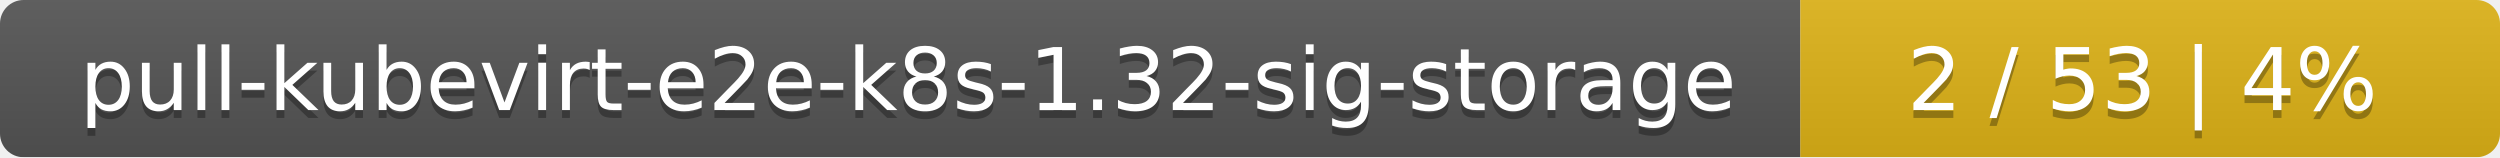
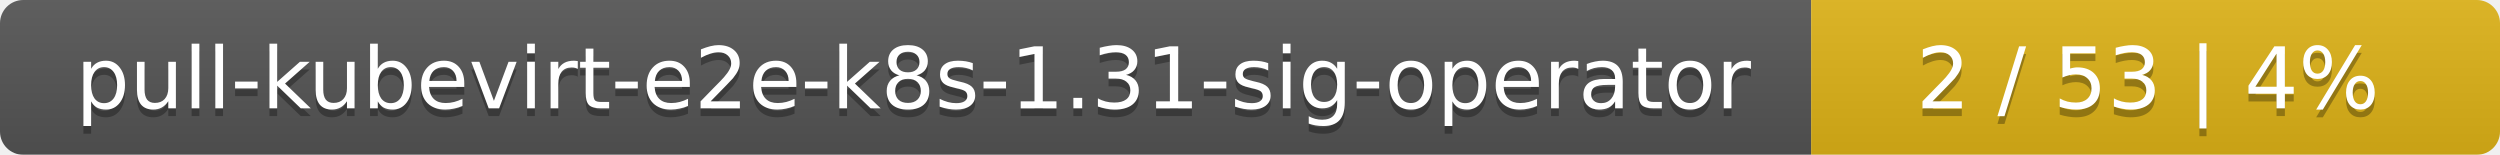
- <svg xmlns="http://www.w3.org/2000/svg" width="318" height="20">
+ <svg xmlns="http://www.w3.org/2000/svg" width="323" height="20">
  <linearGradient id="smooth" x2="0" y2="100%">
    <stop offset="0" stop-color="#bbb" stop-opacity=".1" />
    <stop offset="1" stop-opacity=".1" />
  </linearGradient>
  <mask id="round">
-     <rect width="318" height="20" rx="3" fill="#fff" />
+     <rect width="323" height="20" rx="3" fill="#fff" />
  </mask>
  <g mask="url(#round)">
-     <rect width="229" height="20" fill="#555" />
-     <rect x="229" width="89" height="20" fill="#dfb317" />
-     <rect width="318" height="20" fill="url(#smooth)" />
+     <rect width="234" height="20" fill="#555" />
+     <rect x="234" width="89" height="20" fill="#dfb317" />
+     <rect width="323" height="20" fill="url(#smooth)" />
  </g>
  <g fill="#fff" text-anchor="middle" font-family="DejaVu Sans,Verdana,Geneva,sans-serif" font-size="11">
-     <text x="115.5" y="15" fill="#010101" fill-opacity=".3">pull-kubevirt-e2e-k8s-1.32-sig-storage</text>
-     <text x="115.5" y="14">pull-kubevirt-e2e-k8s-1.32-sig-storage</text>
-     <text x="272.5" y="15" fill="#010101" fill-opacity=".3">2 / 53    |    4%</text>
-     <text x="272.5" y="14">2 / 53    |    4%</text>
+     <text x="118" y="15" fill="#010101" fill-opacity=".3">pull-kubevirt-e2e-k8s-1.31-sig-operator</text>
+     <text x="118" y="14">pull-kubevirt-e2e-k8s-1.31-sig-operator</text>
+     <text x="277.5" y="15" fill="#010101" fill-opacity=".3">2 / 53    |    4%</text>
+     <text x="277.5" y="14">2 / 53    |    4%</text>
  </g>
</svg>
